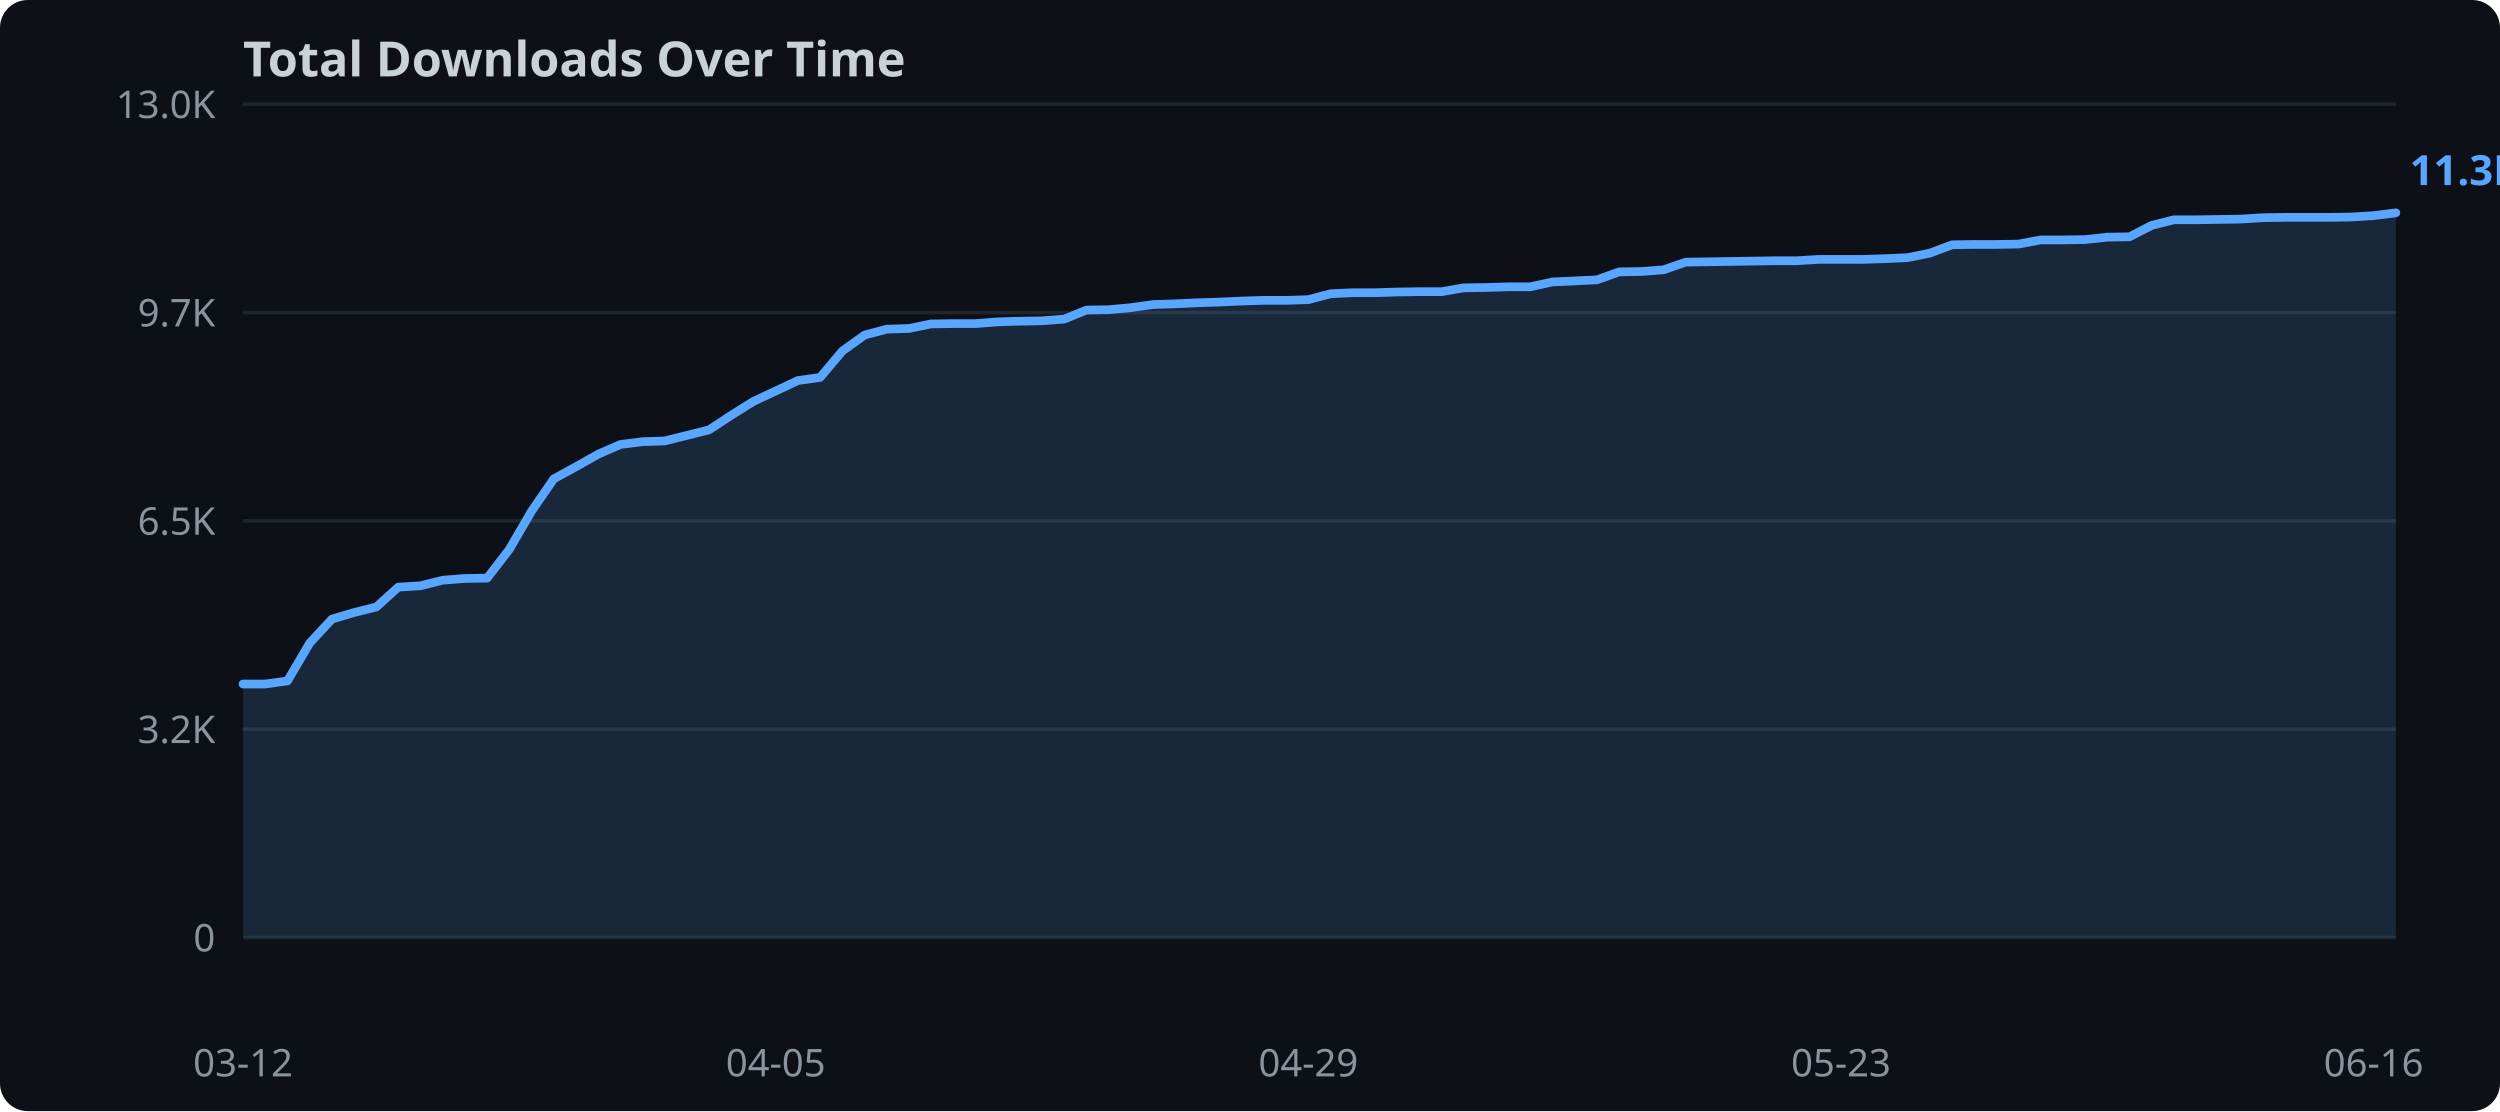
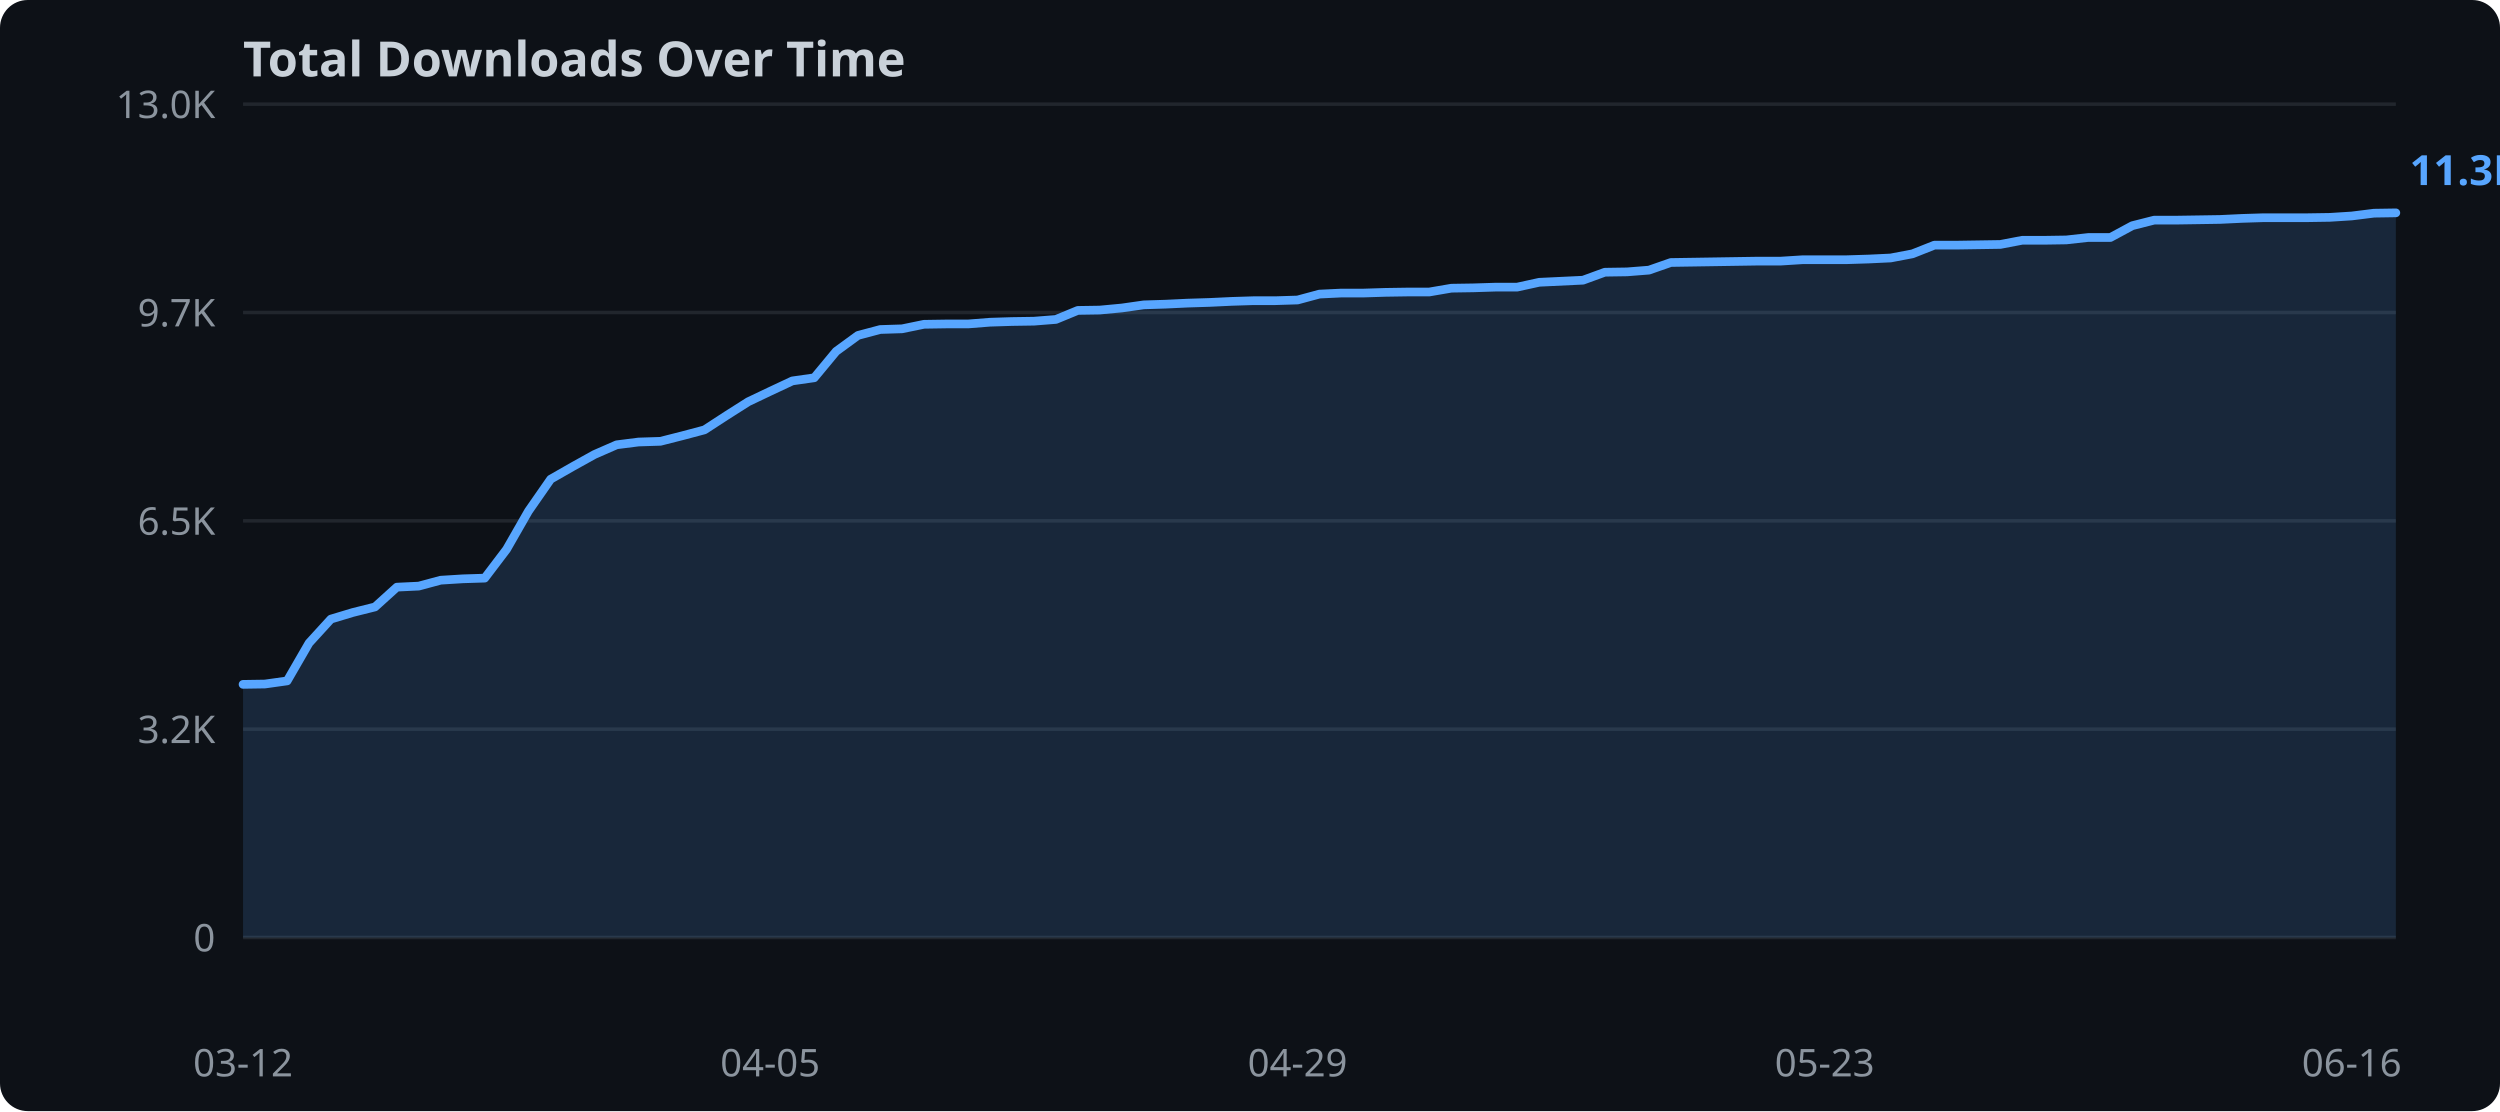
<svg xmlns="http://www.w3.org/2000/svg" width="720" height="320">
  <rect width="720" height="320" fill="#0d1117" rx="8" />
  <text x="70" y="22" fill="#c9d1d9" font-family="sans-serif" font-size="14" font-weight="bold">Total Downloads Over Time</text>
  <line x1="70" y1="270.0" x2="690" y2="270.0" stroke="#21262d" stroke-width="1" />
  <text x="62" y="274.0" text-anchor="end" fill="#8b949e" font-family="sans-serif" font-size="11">0</text>
  <line x1="70" y1="210.0" x2="690" y2="210.0" stroke="#21262d" stroke-width="1" />
  <text x="62" y="214.0" text-anchor="end" fill="#8b949e" font-family="sans-serif" font-size="11">3.2K</text>
  <line x1="70" y1="150.0" x2="690" y2="150.0" stroke="#21262d" stroke-width="1" />
  <text x="62" y="154.0" text-anchor="end" fill="#8b949e" font-family="sans-serif" font-size="11">6.5K</text>
  <line x1="70" y1="90.0" x2="690" y2="90.0" stroke="#21262d" stroke-width="1" />
  <text x="62" y="94.0" text-anchor="end" fill="#8b949e" font-family="sans-serif" font-size="11">9.7K</text>
  <line x1="70" y1="30.0" x2="690" y2="30.0" stroke="#21262d" stroke-width="1" />
  <text x="62" y="34.0" text-anchor="end" fill="#8b949e" font-family="sans-serif" font-size="11">13.0K</text>
-   <polygon points="70.0,197.0 76.4,197.0 82.8,196.1 89.2,185.2 95.6,178.3 102.0,176.4 108.4,174.8 114.7,169.1 121.1,168.7 127.5,167.1 133.9,166.6 140.3,166.5 146.7,158.2 153.1,147.2 159.5,137.9 165.9,134.4 172.3,130.8 178.7,128.0 185.1,127.2 191.4,127.0 197.8,125.4 204.2,123.8 210.6,119.6 217.0,115.6 223.4,112.6 229.8,109.6 236.2,108.7 242.6,101.1 249.0,96.5 255.4,94.8 261.8,94.6 268.1,93.3 274.5,93.2 280.9,93.2 287.3,92.7 293.7,92.5 300.1,92.4 306.5,91.9 312.9,89.3 319.3,89.2 325.7,88.6 332.1,87.7 338.5,87.5 344.8,87.2 351.2,87.0 357.6,86.7 364.0,86.5 370.4,86.5 376.8,86.3 383.2,84.6 389.6,84.3 396.0,84.3 402.4,84.1 408.8,84.0 415.2,84.0 421.5,82.9 427.9,82.8 434.3,82.6 440.7,82.6 447.1,81.2 453.5,80.9 459.9,80.6 466.3,78.3 472.7,78.2 479.1,77.7 485.5,75.5 491.9,75.4 498.2,75.3 504.6,75.2 511.0,75.1 517.4,75.1 523.8,74.7 530.2,74.7 536.6,74.7 543.0,74.5 549.4,74.2 555.8,72.9 562.2,70.5 568.6,70.4 574.9,70.4 581.3,70.3 587.7,69.1 594.1,69.1 600.5,69.0 606.9,68.3 613.3,68.2 619.7,64.9 626.1,63.3 632.5,63.3 638.9,63.2 645.3,63.1 651.6,62.7 658.0,62.6 664.4,62.6 670.8,62.6 677.2,62.5 683.6,62.1 690.0,61.3 690.0,270.0 70.0,270.0" fill="#58a6ff" opacity="0.15" />
-   <polyline points="70.0,197.0 76.4,197.0 82.8,196.1 89.2,185.2 95.6,178.3 102.0,176.4 108.4,174.8 114.7,169.1 121.1,168.7 127.5,167.1 133.9,166.6 140.3,166.5 146.7,158.2 153.1,147.2 159.5,137.9 165.9,134.4 172.3,130.8 178.7,128.0 185.1,127.2 191.4,127.0 197.8,125.4 204.2,123.8 210.6,119.6 217.0,115.6 223.4,112.6 229.8,109.6 236.2,108.7 242.6,101.1 249.0,96.5 255.4,94.8 261.8,94.6 268.1,93.3 274.5,93.2 280.9,93.2 287.3,92.7 293.7,92.5 300.1,92.4 306.5,91.9 312.9,89.3 319.3,89.2 325.7,88.6 332.1,87.7 338.5,87.5 344.8,87.2 351.2,87.0 357.6,86.7 364.0,86.5 370.4,86.5 376.8,86.3 383.2,84.6 389.6,84.3 396.0,84.3 402.4,84.1 408.8,84.0 415.2,84.0 421.5,82.9 427.9,82.8 434.3,82.6 440.7,82.6 447.1,81.2 453.5,80.9 459.9,80.6 466.3,78.3 472.7,78.2 479.1,77.7 485.5,75.5 491.9,75.4 498.2,75.3 504.6,75.2 511.0,75.1 517.4,75.1 523.8,74.7 530.2,74.7 536.6,74.7 543.0,74.5 549.4,74.2 555.8,72.9 562.2,70.5 568.6,70.4 574.9,70.4 581.3,70.3 587.7,69.1 594.1,69.1 600.5,69.0 606.9,68.3 613.3,68.2 619.7,64.9 626.1,63.3 632.5,63.3 638.9,63.2 645.3,63.1 651.6,62.7 658.0,62.6 664.4,62.6 670.8,62.6 677.2,62.5 683.6,62.1 690.0,61.3" fill="none" stroke="#58a6ff" stroke-width="2.5" stroke-linejoin="round" stroke-linecap="round" />
+   <polygon points="70.0,197.1 76.3,197.0 82.7,196.1 89.0,185.2 95.3,178.3 101.6,176.4 108.0,174.8 114.3,169.1 120.6,168.8 126.9,167.1 133.3,166.7 139.6,166.5 145.9,158.2 152.2,147.2 158.6,138.0 164.9,134.4 171.2,130.9 177.6,128.1 183.9,127.3 190.2,127.1 196.5,125.5 202.9,123.8 209.2,119.7 215.5,115.7 221.8,112.7 228.2,109.7 234.5,108.8 240.8,101.2 247.1,96.6 253.5,94.9 259.8,94.7 266.1,93.4 272.4,93.3 278.8,93.3 285.1,92.8 291.4,92.6 297.8,92.5 304.1,92.0 310.4,89.4 316.7,89.3 323.1,88.7 329.4,87.8 335.7,87.6 342.0,87.3 348.4,87.1 354.7,86.8 361.0,86.6 367.3,86.6 373.7,86.4 380.0,84.7 386.3,84.4 392.7,84.4 399.0,84.2 405.3,84.1 411.6,84.1 418.0,83.0 424.3,82.9 430.6,82.7 436.9,82.7 443.3,81.3 449.6,81.0 455.9,80.7 462.2,78.4 468.6,78.3 474.9,77.8 481.2,75.6 487.6,75.5 493.9,75.4 500.2,75.3 506.5,75.2 512.9,75.2 519.2,74.8 525.5,74.8 531.8,74.8 538.2,74.6 544.5,74.3 550.8,73.1 557.1,70.6 563.5,70.6 569.8,70.5 576.1,70.4 582.4,69.2 588.8,69.2 595.1,69.1 601.4,68.4 607.8,68.4 614.1,65.0 620.4,63.4 626.7,63.4 633.1,63.3 639.4,63.2 645.7,62.9 652.0,62.7 658.4,62.7 664.7,62.7 671.0,62.6 677.3,62.2 683.7,61.4 690.0,61.3 690.0,270.0 70.0,270.0" fill="#58a6ff" opacity="0.15" />
+   <polyline points="70.0,197.1 76.3,197.0 82.7,196.1 89.0,185.2 95.3,178.3 101.6,176.4 108.0,174.8 114.3,169.1 120.6,168.8 126.9,167.1 133.3,166.7 139.6,166.5 145.9,158.2 152.2,147.2 158.6,138.0 164.9,134.4 171.2,130.9 177.6,128.1 183.9,127.3 190.2,127.1 196.5,125.5 202.9,123.8 209.2,119.7 215.5,115.7 221.8,112.7 228.2,109.7 234.5,108.8 240.8,101.2 247.1,96.6 253.5,94.9 259.8,94.7 266.1,93.4 272.4,93.3 278.8,93.3 285.1,92.8 291.4,92.6 297.8,92.5 304.1,92.0 310.4,89.4 316.7,89.3 323.1,88.7 329.4,87.8 335.7,87.6 342.0,87.3 348.4,87.1 354.7,86.8 361.0,86.6 367.3,86.6 373.7,86.4 380.0,84.7 386.3,84.4 392.7,84.4 399.0,84.2 405.3,84.1 411.6,84.1 418.0,83.0 424.3,82.9 430.6,82.7 436.9,82.7 443.3,81.3 449.6,81.0 455.9,80.7 462.2,78.4 468.6,78.3 474.9,77.8 481.2,75.6 487.6,75.5 493.9,75.4 500.2,75.3 506.5,75.2 512.9,75.2 519.2,74.8 525.5,74.8 531.8,74.8 538.2,74.6 544.5,74.3 550.8,73.1 557.1,70.6 563.5,70.6 569.8,70.5 576.1,70.4 582.4,69.2 588.8,69.2 595.1,69.1 601.4,68.4 607.8,68.4 614.1,65.0 620.4,63.4 626.7,63.4 633.1,63.3 639.4,63.2 645.7,62.9 652.0,62.7 658.4,62.7 664.7,62.7 671.0,62.6 677.3,62.2 683.7,61.4 690.0,61.3" fill="none" stroke="#58a6ff" stroke-width="2.5" stroke-linejoin="round" stroke-linecap="round" />
  <text x="70.0" y="310" text-anchor="middle" fill="#8b949e" font-family="sans-serif" font-size="11">03-12</text>
-   <text x="223.4" y="310" text-anchor="middle" fill="#8b949e" font-family="sans-serif" font-size="11">04-05</text>
-   <text x="376.8" y="310" text-anchor="middle" fill="#8b949e" font-family="sans-serif" font-size="11">04-29</text>
-   <text x="530.2" y="310" text-anchor="middle" fill="#8b949e" font-family="sans-serif" font-size="11">05-23</text>
-   <text x="683.6" y="310" text-anchor="middle" fill="#8b949e" font-family="sans-serif" font-size="11">06-16</text>
+   <text x="221.8" y="310" text-anchor="middle" fill="#8b949e" font-family="sans-serif" font-size="11">04-05</text>
+   <text x="373.7" y="310" text-anchor="middle" fill="#8b949e" font-family="sans-serif" font-size="11">04-29</text>
+   <text x="525.5" y="310" text-anchor="middle" fill="#8b949e" font-family="sans-serif" font-size="11">05-23</text>
+   <text x="677.3" y="310" text-anchor="middle" fill="#8b949e" font-family="sans-serif" font-size="11">06-16</text>
  <text x="694.0" y="53.3" fill="#58a6ff" font-family="sans-serif" font-size="12" font-weight="bold">11.3K</text>
</svg>
